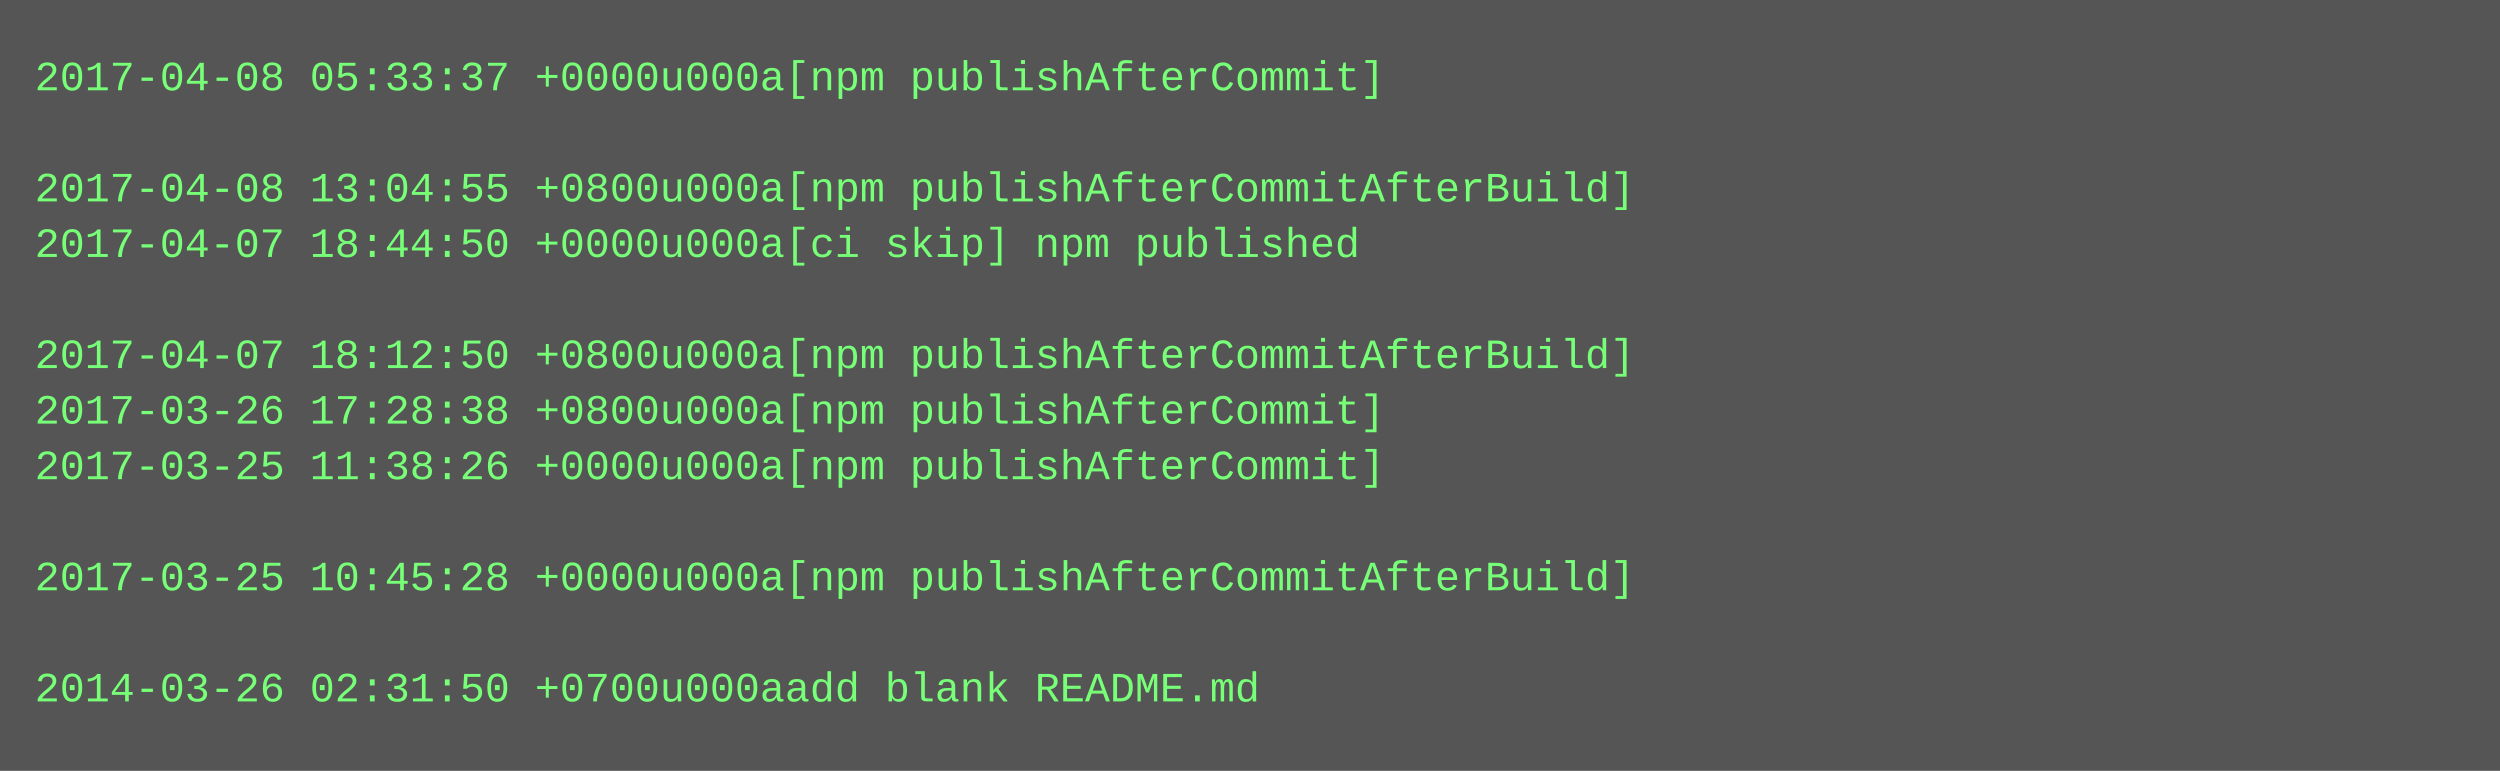
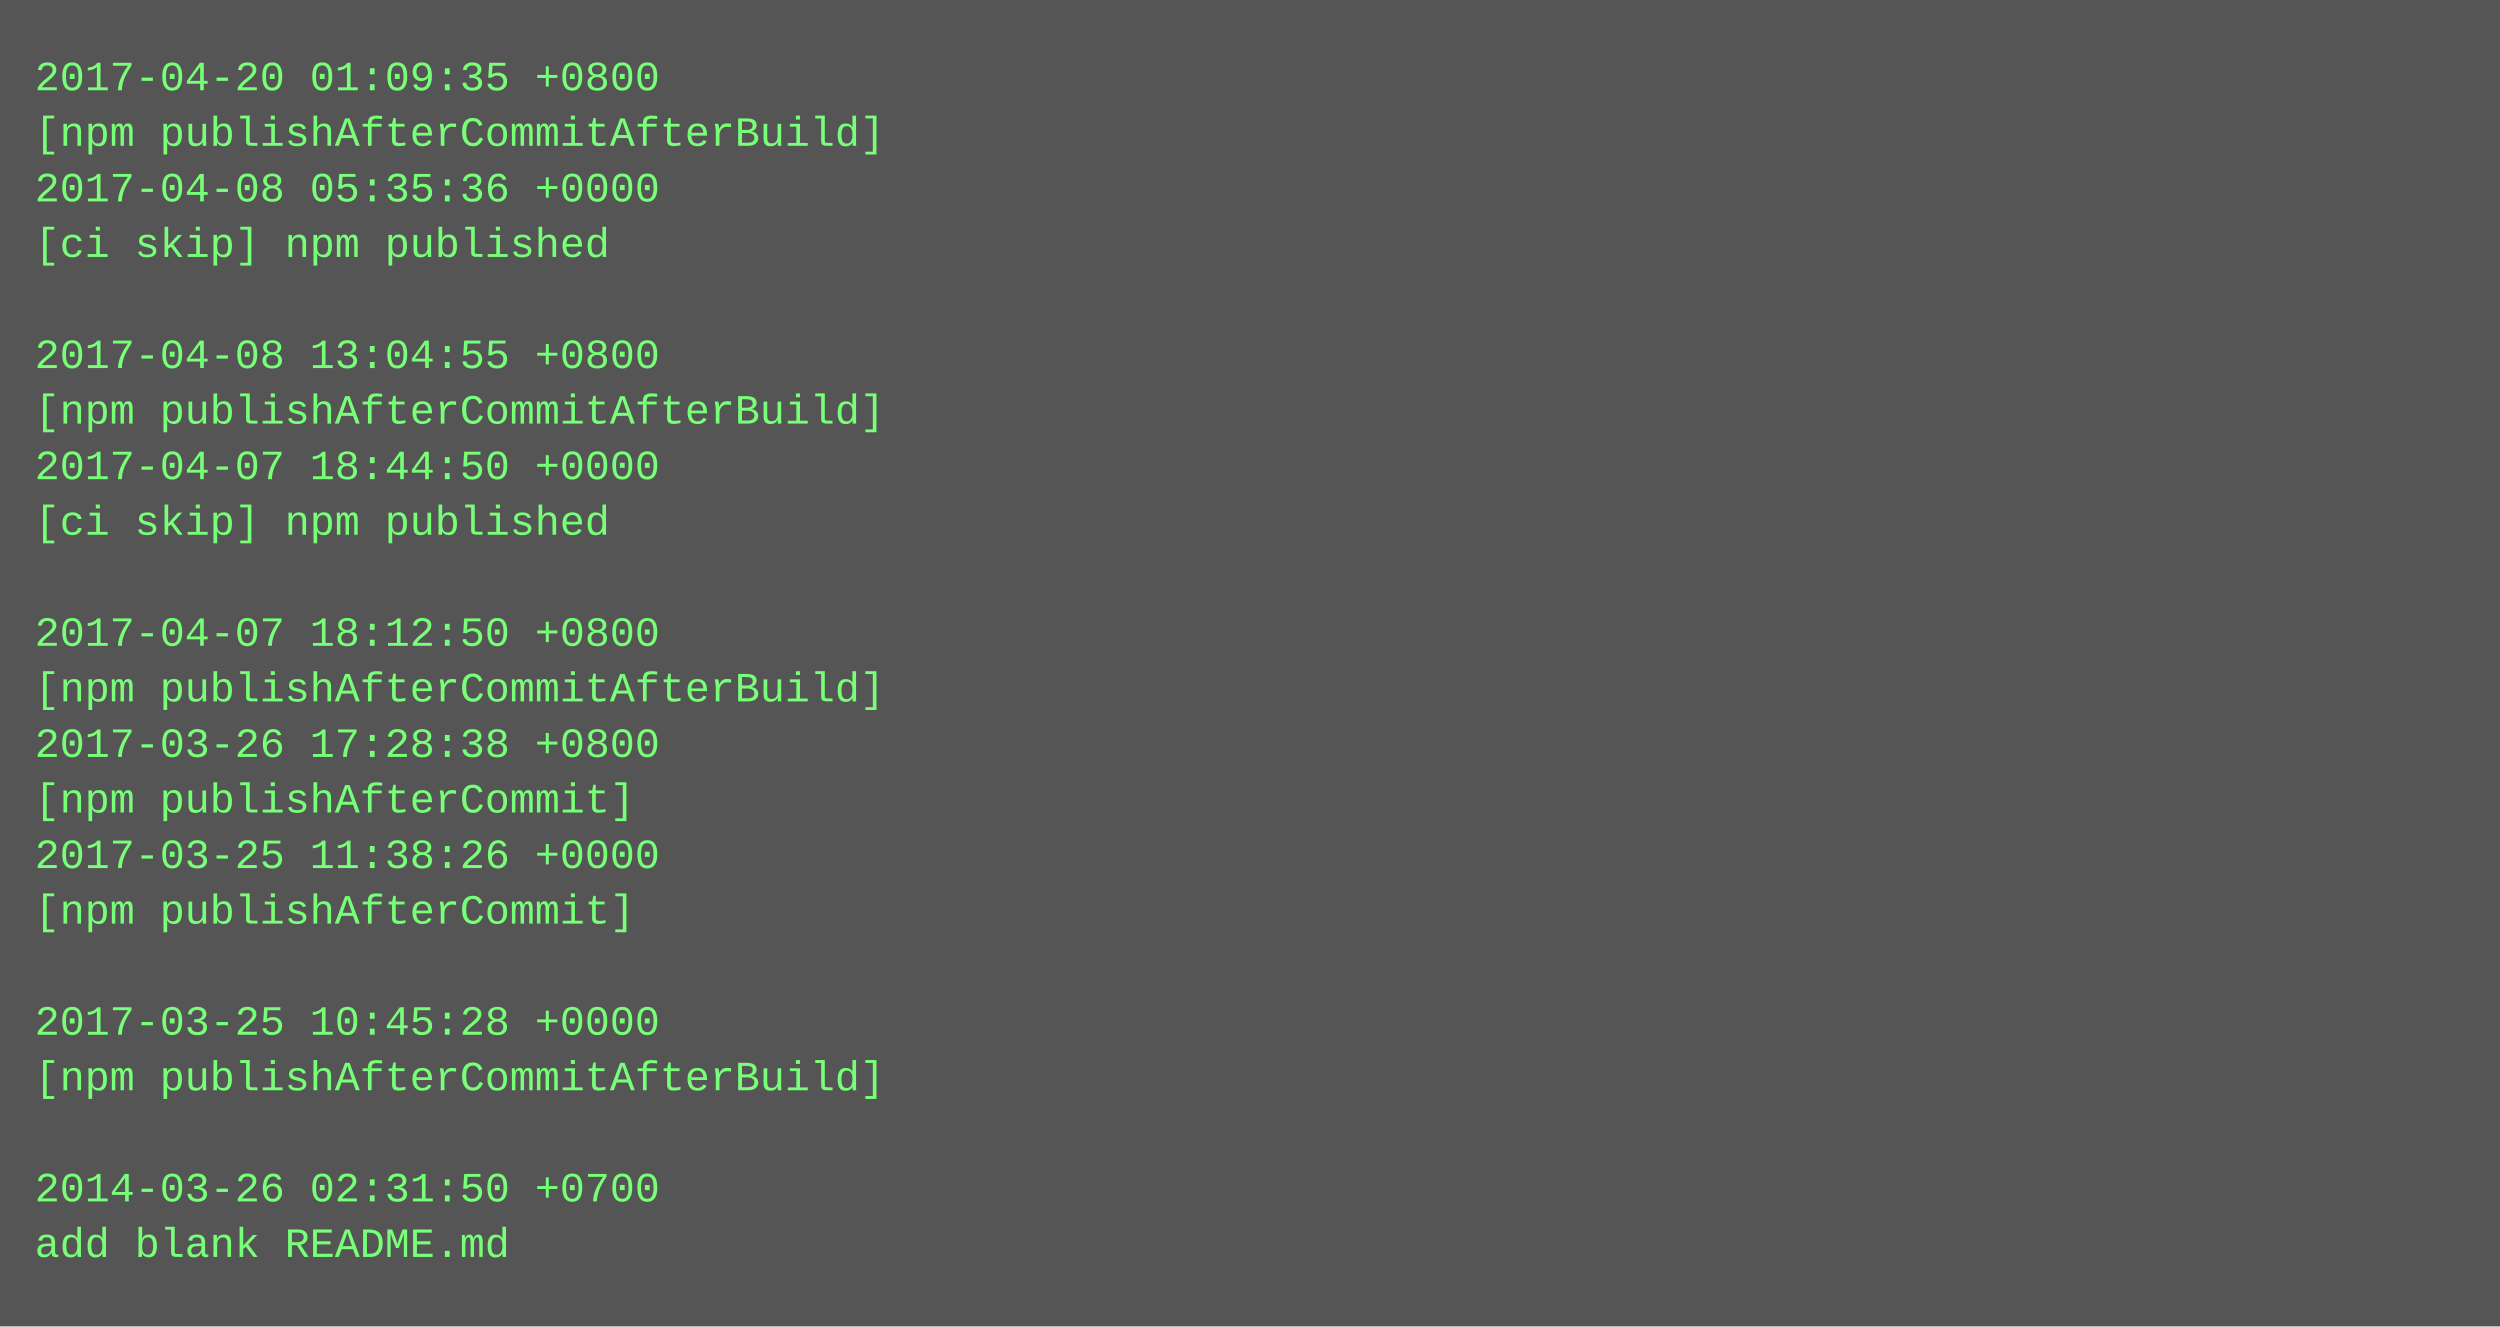
- <svg xmlns="http://www.w3.org/2000/svg" height="222" width="720">
-   <rect height="222" fill="#555" width="720" />
+ <svg xmlns="http://www.w3.org/2000/svg" height="382" width="720">
+   <rect height="382" fill="#555" width="720" />
  <text fill="#7f7" font-family="Courier New" font-size="12" xml:space="preserve">
-     <tspan x="10" y="26">2017-04-08 05:33:37 +0000u000a[npm publishAfterCommit]</tspan>
-     <tspan x="10" y="42" />
-     <tspan x="10" y="58">2017-04-08 13:04:55 +0800u000a[npm publishAfterCommitAfterBuild]</tspan>
-     <tspan x="10" y="74">2017-04-07 18:44:50 +0000u000a[ci skip] npm published</tspan>
+     <tspan x="10" y="26">2017-04-20 01:09:35 +0800</tspan>
+     <tspan x="10" y="42">[npm publishAfterCommitAfterBuild]</tspan>
+     <tspan x="10" y="58">2017-04-08 05:35:36 +0000</tspan>
+     <tspan x="10" y="74">[ci skip] npm published</tspan>
    <tspan x="10" y="90" />
-     <tspan x="10" y="106">2017-04-07 18:12:50 +0800u000a[npm publishAfterCommitAfterBuild]</tspan>
-     <tspan x="10" y="122">2017-03-26 17:28:38 +0800u000a[npm publishAfterCommit]</tspan>
-     <tspan x="10" y="138">2017-03-25 11:38:26 +0000u000a[npm publishAfterCommit]</tspan>
-     <tspan x="10" y="154" />
-     <tspan x="10" y="170">2017-03-25 10:45:28 +0000u000a[npm publishAfterCommitAfterBuild]</tspan>
-     <tspan x="10" y="186" />
-     <tspan x="10" y="202">2014-03-26 02:31:50 +0700u000aadd blank README.md</tspan>
+     <tspan x="10" y="106">2017-04-08 13:04:55 +0800</tspan>
+     <tspan x="10" y="122">[npm publishAfterCommitAfterBuild]</tspan>
+     <tspan x="10" y="138">2017-04-07 18:44:50 +0000</tspan>
+     <tspan x="10" y="154">[ci skip] npm published</tspan>
+     <tspan x="10" y="170" />
+     <tspan x="10" y="186">2017-04-07 18:12:50 +0800</tspan>
+     <tspan x="10" y="202">[npm publishAfterCommitAfterBuild]</tspan>
+     <tspan x="10" y="218">2017-03-26 17:28:38 +0800</tspan>
+     <tspan x="10" y="234">[npm publishAfterCommit]</tspan>
+     <tspan x="10" y="250">2017-03-25 11:38:26 +0000</tspan>
+     <tspan x="10" y="266">[npm publishAfterCommit]</tspan>
+     <tspan x="10" y="282" />
+     <tspan x="10" y="298">2017-03-25 10:45:28 +0000</tspan>
+     <tspan x="10" y="314">[npm publishAfterCommitAfterBuild]</tspan>
+     <tspan x="10" y="330" />
+     <tspan x="10" y="346">2014-03-26 02:31:50 +0700</tspan>
+     <tspan x="10" y="362">add blank README.md</tspan>
  </text>
</svg>
